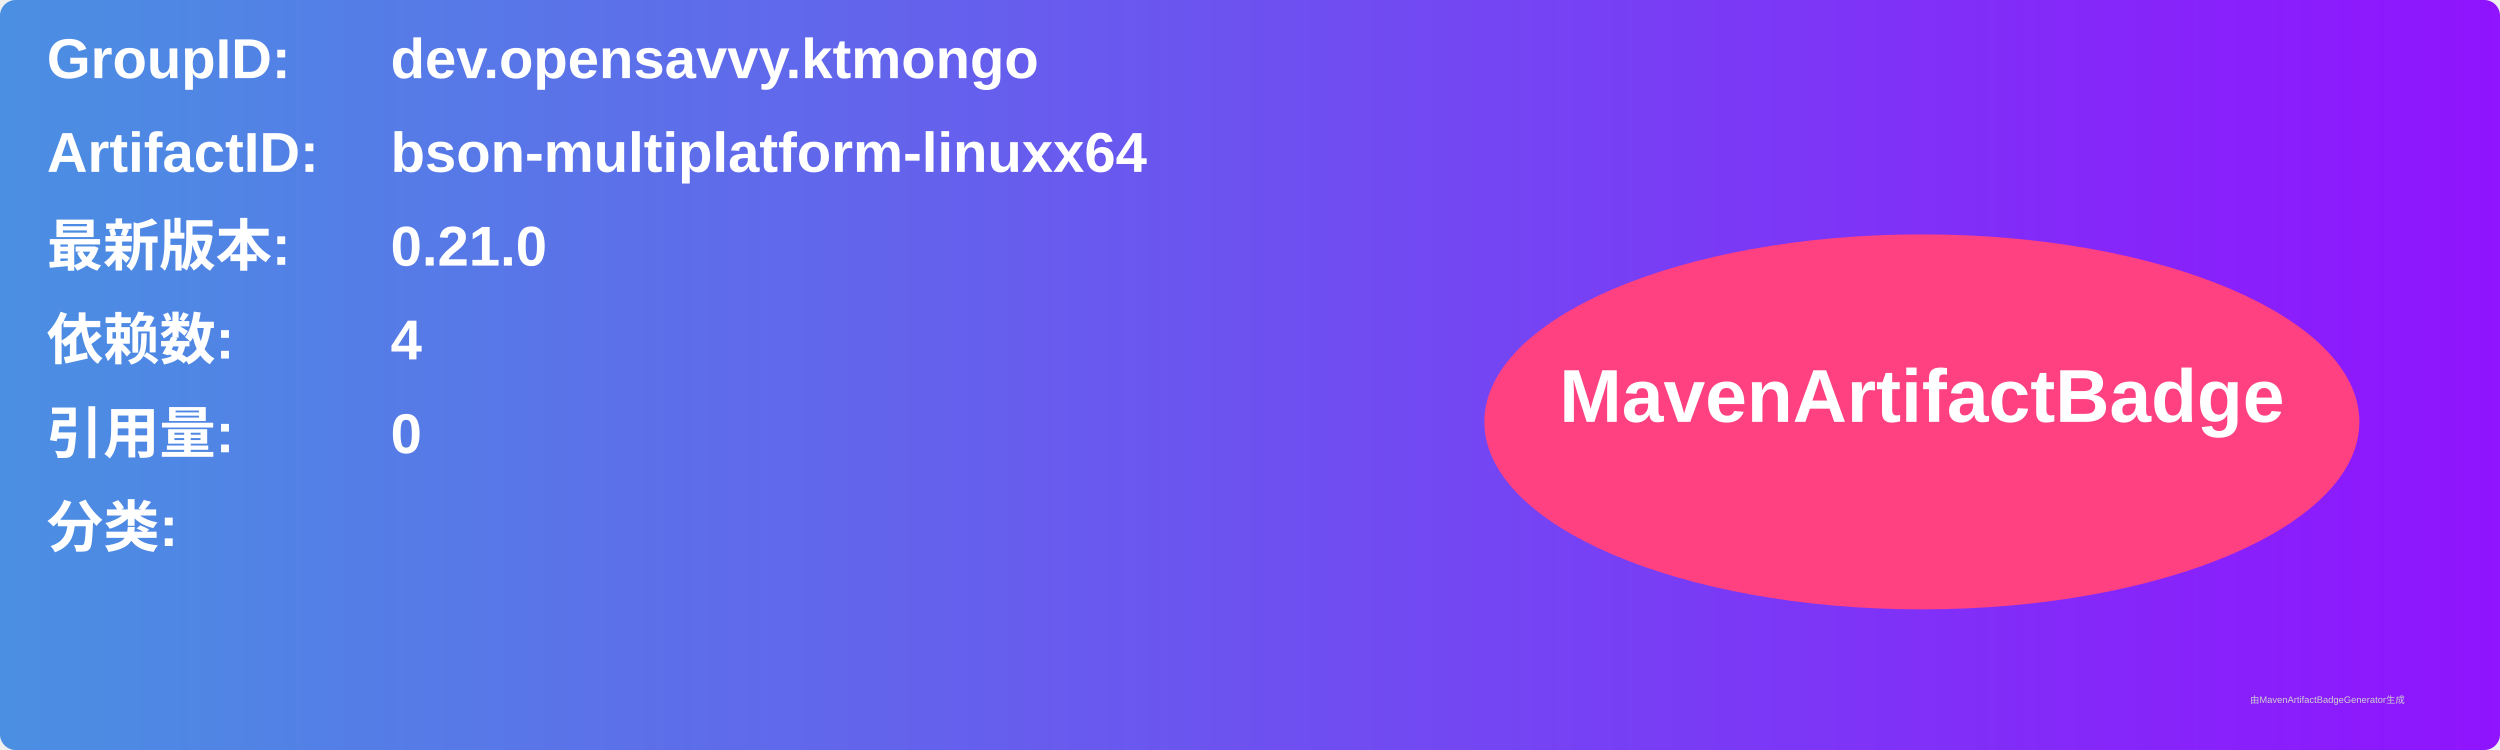
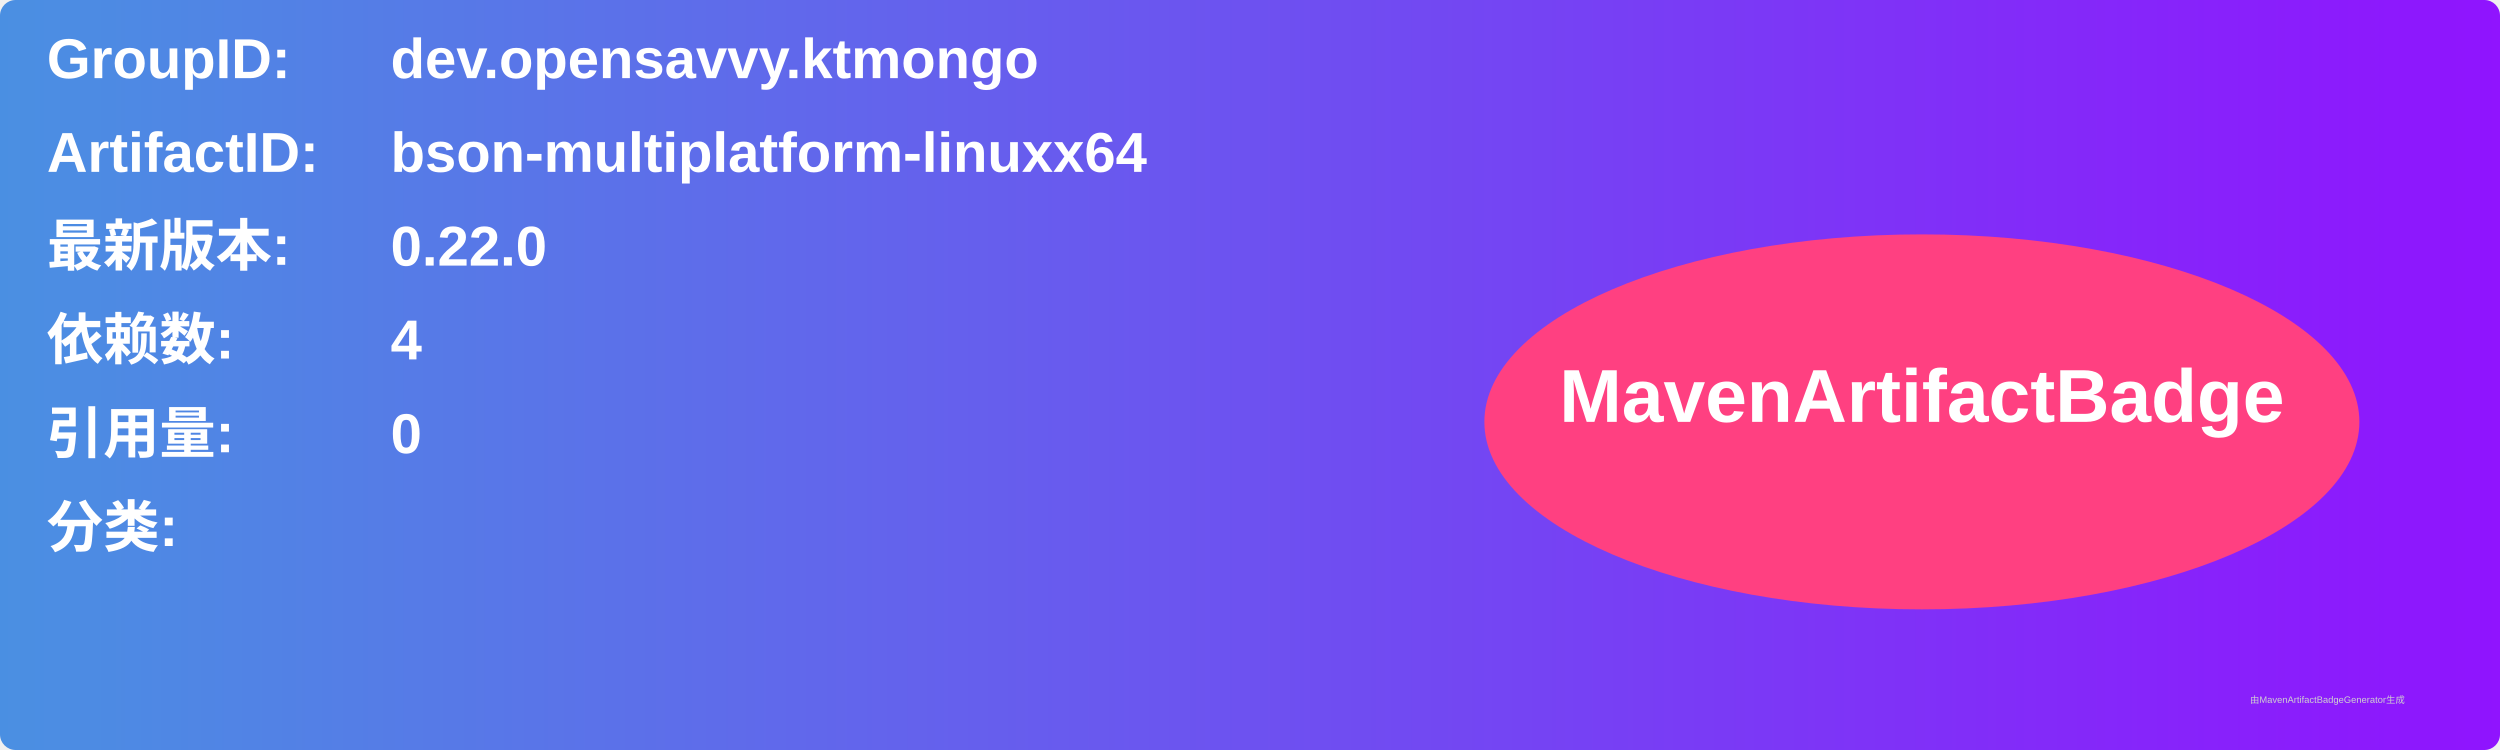
<svg xmlns="http://www.w3.org/2000/svg" width="800" height="240" viewBox="0 0 800 240">
  <linearGradient id="grad" x1="0%" y1="0%" x2="100%" y2="0%">
    <stop offset="0%" stop-color="#4a90e2" />
    <stop offset="100%" stop-color="#9013fe" />
  </linearGradient>
  <rect width="100%" height="100%" rx="5" ry="5" fill="url(#grad)" />
  <g transform="translate(15, 15)">
    <text x="0" y="10" font-family="Arial" font-size="18" fill="white" font-weight="bold" width="260">GroupID:</text>
    <text x="110" y="10" font-family="Arial" font-size="18" fill="white" font-weight="bold" width="460">dev.opensavvy.ktmongo</text>
    <text x="0" y="40" font-family="Arial" font-size="18" fill="white" font-weight="bold" width="260">ArtifactID:</text>
    <text x="110" y="40" font-family="Arial" font-size="18" fill="white" font-weight="bold" width="460">bson-multiplatform-linuxx64</text>
    <text x="0" y="70" font-family="Arial" font-size="18" fill="white" font-weight="bold">最新版本:</text>
    <text x="110" y="70" font-family="Arial" font-size="18" fill="white" font-weight="bold">
-       <tspan font-weight="bold">0.21.0</tspan>
+       <tspan font-weight="bold">0.22.0</tspan>
    </text>
    <text x="0" y="100" font-family="Arial" font-size="18" fill="white" font-weight="bold">依赖数: </text>
    <text x="110" y="100" font-family="Arial" font-size="18" fill="white">
      <tspan font-weight="bold">4</tspan>
    </text>
    <text x="0" y="130" font-family="Arial" font-size="18" fill="white" font-weight="bold">引用量: </text>
    <text x="110" y="130" font-family="Arial" font-size="18" fill="white">
      <tspan font-weight="bold">0</tspan>
    </text>
    <text x="0" y="160" font-family="Arial" font-size="18" fill="white" font-weight="bold">分类:</text>
    <text x="10" y="190" font-family="Arial" font-size="10" fill="white">
      <tspan font-weight="bold" />
    </text>
    <ellipse cx="600" cy="120" rx="140" ry="60" fill="#ff4081" />
    <text x="600" y="120" text-anchor="middle" font-family="Arial" font-size="24" fill="white" font-weight="bold">MavenArtifactBadge</text>
  </g>
  <text x="720" y="225" font-family="Arial" font-size="3" fill="#d0d0d0">由MavenArtifactBadgeGenerator生成</text>
</svg>
